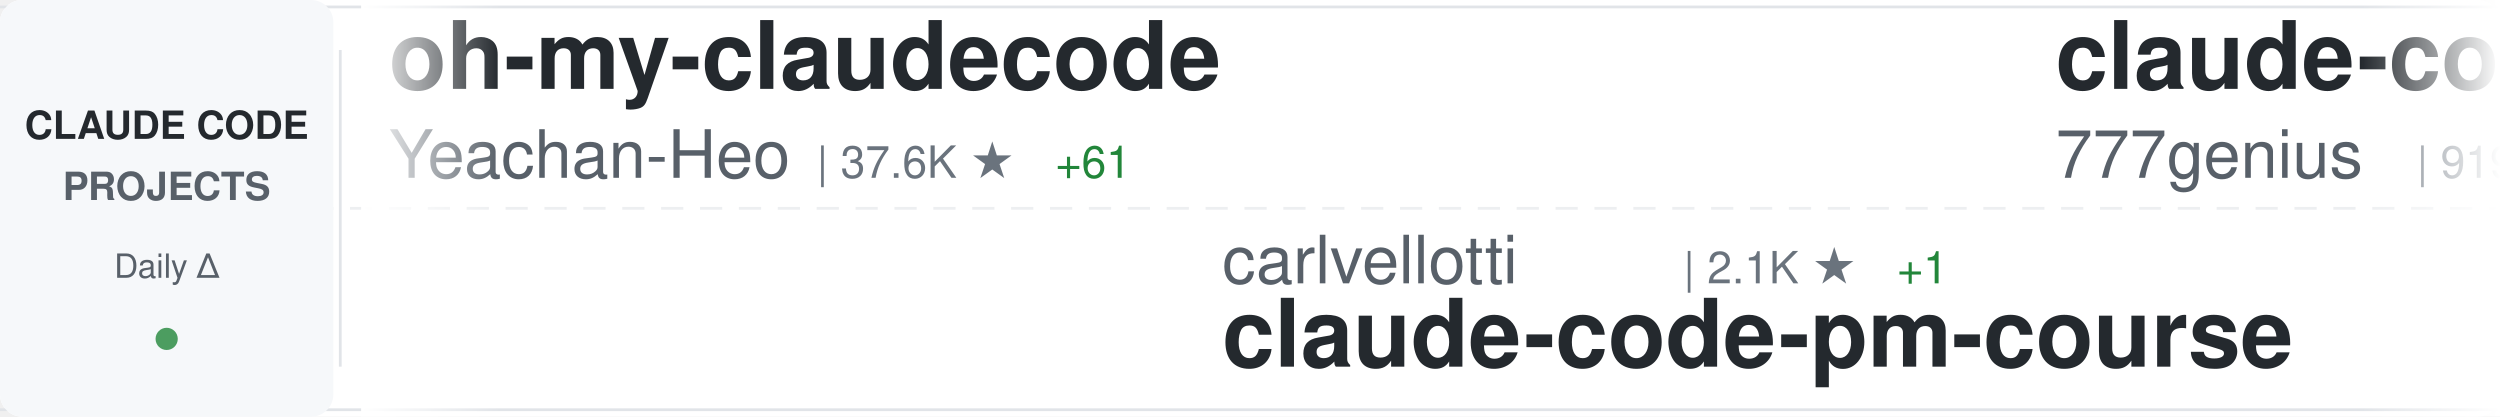
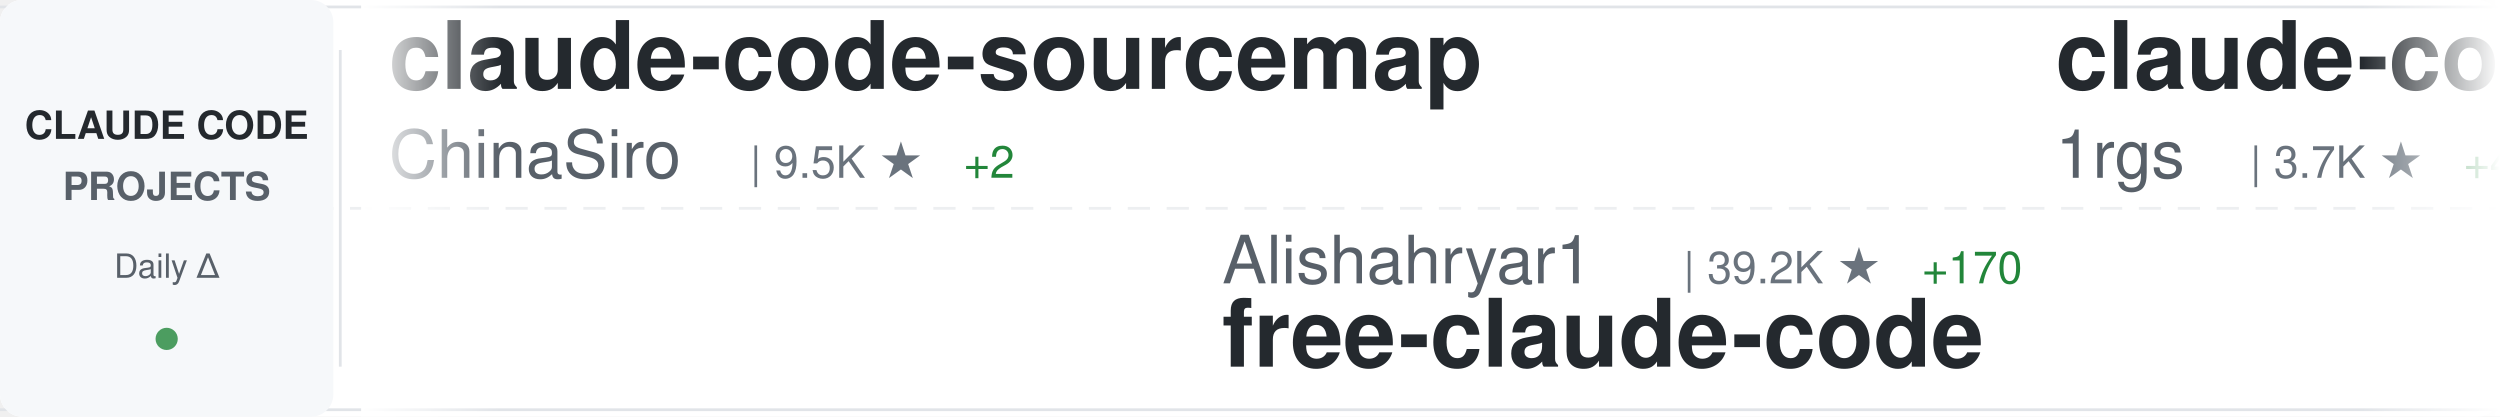
<svg xmlns="http://www.w3.org/2000/svg" width="900" height="150">
  <defs>
    <linearGradient id="awesomeLeftFade" x1="0%" y1="0%" x2="100%" y2="0%">
      <stop offset="0%" style="stop-color:#ffffff;stop-opacity:1" />
      <stop offset="100%" style="stop-color:#ffffff;stop-opacity:0" />
    </linearGradient>
    <linearGradient id="awesomeRightFade" x1="0%" y1="0%" x2="100%" y2="0%">
      <stop offset="0%" style="stop-color:#ffffff;stop-opacity:0" />
      <stop offset="100%" style="stop-color:#ffffff;stop-opacity:1" />
    </linearGradient>
  </defs>
  <rect width="900" height="150" fill="#ffffff" rx="8" />
  <rect x="0" y="2" width="900" height="1" fill="#e1e4e8" />
  <rect x="0" y="147" width="900" height="1" fill="#e1e4e8" />
  <line x1="0" y1="75" x2="900" y2="75" stroke="#e1e4e8" stroke-width="1" stroke-dasharray="8 6" opacity="0.6" />
  <rect x="0" y="0" width="120" height="150" fill="#f6f8fa" rx="8" />
  <text x="60" y="50" font-family="-apple-system, BlinkMacSystemFont, 'Segoe UI', Helvetica, Arial, sans-serif" font-size="14" font-weight="600" fill="#24292e" text-anchor="middle">CLAUDE CODE</text>
  <text x="60" y="72" font-family="-apple-system, BlinkMacSystemFont, 'Segoe UI', Helvetica, Arial, sans-serif" font-size="14" font-weight="600" fill="#586069" text-anchor="middle">PROJECTS</text>
  <text x="60" y="100" font-family="-apple-system, BlinkMacSystemFont, 'Segoe UI', Helvetica, Arial, sans-serif" font-size="12" font-weight="500" fill="#586069" text-anchor="middle">Daily Δ</text>
  <circle cx="60" cy="122" r="4" fill="#22863a" opacity="0.8" />
  <rect x="122" y="18" width="1" height="114" fill="#e1e4e8" />
  <clipPath id="awesomeTickerClip">
    <rect x="130" y="0" width="770" height="150" />
  </clipPath>
  <g clip-path="url(#awesomeTickerClip)">
    <g id="awesomeTickerItems">
      <animateTransform attributeName="transform" attributeType="XML" type="translate" from="0 0" to="-3000 0" dur="54s" repeatCount="indefinite" />
      <g transform="translate(0, 0)">
-         <text x="140" y="32" font-family="-apple-system, BlinkMacSystemFont, 'Segoe UI', Helvetica, Arial, sans-serif" font-size="34" font-weight="600" fill="#24292e">oh-my-claudecode</text>
-         <text x="140" y="64" font-family="-apple-system, BlinkMacSystemFont, 'Segoe UI', Helvetica, Arial, sans-serif" font-size="24" font-weight="400" fill="#586069">Yeachan-Heo</text>
-         <text x="294" y="64" font-family="-apple-system, BlinkMacSystemFont, 'Segoe UI', Helvetica, Arial, sans-serif" font-size="16" font-weight="500" fill="#6a737d">| 37.6K ★</text>
-         <text x="380" y="64" font-family="-apple-system, BlinkMacSystemFont, 'Segoe UI', Helvetica, Arial, sans-serif" font-size="16" font-weight="500" fill="#22863a"> +61</text>
+         <text x="140" y="32" font-family="-apple-system, BlinkMacSystemFont, 'Segoe UI', Helvetica, Arial, sans-serif" font-size="34" font-weight="600" fill="#24292e">claude-code-sourcemap</text>
+         <text x="140" y="64" font-family="-apple-system, BlinkMacSystemFont, 'Segoe UI', Helvetica, Arial, sans-serif" font-size="24" font-weight="400" fill="#586069">ChinaSiro</text>
+         <text x="270" y="64" font-family="-apple-system, BlinkMacSystemFont, 'Segoe UI', Helvetica, Arial, sans-serif" font-size="16" font-weight="500" fill="#6a737d">| 9.5K ★</text>
+         <text x="347" y="64" font-family="-apple-system, BlinkMacSystemFont, 'Segoe UI', Helvetica, Arial, sans-serif" font-size="16" font-weight="500" fill="#22863a"> +2</text>
      </g>
      <g transform="translate(300, 0)">
-         <text x="140" y="102" font-family="-apple-system, BlinkMacSystemFont, 'Segoe UI', Helvetica, Arial, sans-serif" font-size="24" font-weight="400" fill="#586069">carlvellotti</text>
-         <text x="306" y="102" font-family="-apple-system, BlinkMacSystemFont, 'Segoe UI', Helvetica, Arial, sans-serif" font-size="16" font-weight="500" fill="#6a737d">| 2.1K ★</text>
-         <text x="383" y="102" font-family="-apple-system, BlinkMacSystemFont, 'Segoe UI', Helvetica, Arial, sans-serif" font-size="16" font-weight="500" fill="#22863a"> +1</text>
-         <text x="140" y="132" font-family="-apple-system, BlinkMacSystemFont, 'Segoe UI', Helvetica, Arial, sans-serif" font-size="34" font-weight="600" fill="#24292e">claude-code-pm-course</text>
+         <text x="140" y="102" font-family="-apple-system, BlinkMacSystemFont, 'Segoe UI', Helvetica, Arial, sans-serif" font-size="24" font-weight="400" fill="#586069">Alishahryar1</text>
+         <text x="306" y="102" font-family="-apple-system, BlinkMacSystemFont, 'Segoe UI', Helvetica, Arial, sans-serif" font-size="16" font-weight="500" fill="#6a737d">| 39.2K ★</text>
+         <text x="392" y="102" font-family="-apple-system, BlinkMacSystemFont, 'Segoe UI', Helvetica, Arial, sans-serif" font-size="16" font-weight="500" fill="#22863a"> +170</text>
+         <text x="140" y="132" font-family="-apple-system, BlinkMacSystemFont, 'Segoe UI', Helvetica, Arial, sans-serif" font-size="34" font-weight="600" fill="#24292e">free-claude-code</text>
      </g>
      <g transform="translate(600, 0)">
-         <text x="140" y="32" font-family="-apple-system, BlinkMacSystemFont, 'Segoe UI', Helvetica, Arial, sans-serif" font-size="34" font-weight="600" fill="#24292e">claude-code-source-code</text>
-         <text x="140" y="64" font-family="-apple-system, BlinkMacSystemFont, 'Segoe UI', Helvetica, Arial, sans-serif" font-size="24" font-weight="400" fill="#586069">777genius</text>
-         <text x="270" y="64" font-family="-apple-system, BlinkMacSystemFont, 'Segoe UI', Helvetica, Arial, sans-serif" font-size="16" font-weight="500" fill="#6a737d">| 919 ★</text>
+         <text x="140" y="32" font-family="-apple-system, BlinkMacSystemFont, 'Segoe UI', Helvetica, Arial, sans-serif" font-size="34" font-weight="600" fill="#24292e">claude-code-proxy</text>
+         <text x="140" y="64" font-family="-apple-system, BlinkMacSystemFont, 'Segoe UI', Helvetica, Arial, sans-serif" font-size="24" font-weight="400" fill="#586069">1rgs</text>
+         <text x="210" y="64" font-family="-apple-system, BlinkMacSystemFont, 'Segoe UI', Helvetica, Arial, sans-serif" font-size="16" font-weight="500" fill="#6a737d">| 3.7K ★</text>
+         <text x="287" y="64" font-family="-apple-system, BlinkMacSystemFont, 'Segoe UI', Helvetica, Arial, sans-serif" font-size="16" font-weight="500" fill="#22863a"> +4</text>
      </g>
      <g transform="translate(900, 0)">
-         <text x="140" y="102" font-family="-apple-system, BlinkMacSystemFont, 'Segoe UI', Helvetica, Arial, sans-serif" font-size="24" font-weight="400" fill="#586069">wanshuiyin</text>
-         <text x="282" y="102" font-family="-apple-system, BlinkMacSystemFont, 'Segoe UI', Helvetica, Arial, sans-serif" font-size="16" font-weight="500" fill="#6a737d">| 13.2K ★</text>
-         <text x="368" y="102" font-family="-apple-system, BlinkMacSystemFont, 'Segoe UI', Helvetica, Arial, sans-serif" font-size="16" font-weight="500" fill="#22863a"> +50</text>
-         <text x="140" y="132" font-family="-apple-system, BlinkMacSystemFont, 'Segoe UI', Helvetica, Arial, sans-serif" font-size="34" font-weight="600" fill="#24292e">Auto-claude-code-researc...</text>
+         <text x="140" y="102" font-family="-apple-system, BlinkMacSystemFont, 'Segoe UI', Helvetica, Arial, sans-serif" font-size="24" font-weight="400" fill="#586069">anthropics</text>
+         <text x="282" y="102" font-family="-apple-system, BlinkMacSystemFont, 'Segoe UI', Helvetica, Arial, sans-serif" font-size="16" font-weight="500" fill="#6a737d">| 8.3K ★</text>
+         <text x="359" y="102" font-family="-apple-system, BlinkMacSystemFont, 'Segoe UI', Helvetica, Arial, sans-serif" font-size="16" font-weight="500" fill="#22863a"> +12</text>
+         <text x="140" y="132" font-family="-apple-system, BlinkMacSystemFont, 'Segoe UI', Helvetica, Arial, sans-serif" font-size="34" font-weight="600" fill="#24292e">claude-code-action</text>
      </g>
      <g transform="translate(1200, 0)">
-         <text x="140" y="32" font-family="-apple-system, BlinkMacSystemFont, 'Segoe UI', Helvetica, Arial, sans-serif" font-size="34" font-weight="600" fill="#24292e">claude-code-plugins-plus...</text>
-         <text x="140" y="64" font-family="-apple-system, BlinkMacSystemFont, 'Segoe UI', Helvetica, Arial, sans-serif" font-size="24" font-weight="400" fill="#586069">jeremylongshore</text>
-         <text x="342" y="64" font-family="-apple-system, BlinkMacSystemFont, 'Segoe UI', Helvetica, Arial, sans-serif" font-size="16" font-weight="500" fill="#6a737d">| 2.5K ★</text>
-         <text x="419" y="64" font-family="-apple-system, BlinkMacSystemFont, 'Segoe UI', Helvetica, Arial, sans-serif" font-size="16" font-weight="500" fill="#22863a"> +2</text>
+         <text x="140" y="32" font-family="-apple-system, BlinkMacSystemFont, 'Segoe UI', Helvetica, Arial, sans-serif" font-size="34" font-weight="600" fill="#24292e">claude-code-settings</text>
+         <text x="140" y="64" font-family="-apple-system, BlinkMacSystemFont, 'Segoe UI', Helvetica, Arial, sans-serif" font-size="24" font-weight="400" fill="#586069">feiskyer</text>
+         <text x="258" y="64" font-family="-apple-system, BlinkMacSystemFont, 'Segoe UI', Helvetica, Arial, sans-serif" font-size="16" font-weight="500" fill="#6a737d">| 1.6K ★</text>
+         <text x="335" y="64" font-family="-apple-system, BlinkMacSystemFont, 'Segoe UI', Helvetica, Arial, sans-serif" font-size="16" font-weight="500" fill="#22863a"> +5</text>
      </g>
      <g transform="translate(1500, 0)">
-         <text x="140" y="102" font-family="-apple-system, BlinkMacSystemFont, 'Segoe UI', Helvetica, Arial, sans-serif" font-size="24" font-weight="400" fill="#586069">https-deeplearning-ai</text>
-         <text x="414" y="102" font-family="-apple-system, BlinkMacSystemFont, 'Segoe UI', Helvetica, Arial, sans-serif" font-size="16" font-weight="500" fill="#6a737d">| 534 ★</text>
-         <text x="482" y="102" font-family="-apple-system, BlinkMacSystemFont, 'Segoe UI', Helvetica, Arial, sans-serif" font-size="16" font-weight="500" fill="#22863a"> +1</text>
-         <text x="140" y="132" font-family="-apple-system, BlinkMacSystemFont, 'Segoe UI', Helvetica, Arial, sans-serif" font-size="34" font-weight="600" fill="#24292e">sc-claude-code-files</text>
+         <text x="140" y="102" font-family="-apple-system, BlinkMacSystemFont, 'Segoe UI', Helvetica, Arial, sans-serif" font-size="24" font-weight="400" fill="#586069">VILA-Lab</text>
+         <text x="258" y="102" font-family="-apple-system, BlinkMacSystemFont, 'Segoe UI', Helvetica, Arial, sans-serif" font-size="16" font-weight="500" fill="#6a737d">| 1.8K ★</text>
+         <text x="335" y="102" font-family="-apple-system, BlinkMacSystemFont, 'Segoe UI', Helvetica, Arial, sans-serif" font-size="16" font-weight="500" fill="#22863a"> +6</text>
+         <text x="140" y="132" font-family="-apple-system, BlinkMacSystemFont, 'Segoe UI', Helvetica, Arial, sans-serif" font-size="34" font-weight="600" fill="#24292e">Dive-into-Claude-Code</text>
      </g>
      <g transform="translate(1800, 0)">
-         <text x="140" y="32" font-family="-apple-system, BlinkMacSystemFont, 'Segoe UI', Helvetica, Arial, sans-serif" font-size="34" font-weight="600" fill="#24292e">edmunds-claude-code</text>
-         <text x="140" y="64" font-family="-apple-system, BlinkMacSystemFont, 'Segoe UI', Helvetica, Arial, sans-serif" font-size="24" font-weight="400" fill="#586069">edmund-io</text>
-         <text x="270" y="64" font-family="-apple-system, BlinkMacSystemFont, 'Segoe UI', Helvetica, Arial, sans-serif" font-size="16" font-weight="500" fill="#6a737d">| 1.5K ★</text>
-         <text x="347" y="64" font-family="-apple-system, BlinkMacSystemFont, 'Segoe UI', Helvetica, Arial, sans-serif" font-size="16" font-weight="500" fill="#22863a"> +1</text>
+         <text x="140" y="32" font-family="-apple-system, BlinkMacSystemFont, 'Segoe UI', Helvetica, Arial, sans-serif" font-size="34" font-weight="600" fill="#24292e">Claude-code</text>
+         <text x="140" y="64" font-family="-apple-system, BlinkMacSystemFont, 'Segoe UI', Helvetica, Arial, sans-serif" font-size="24" font-weight="400" fill="#586069">zstmfhy</text>
+         <text x="246" y="64" font-family="-apple-system, BlinkMacSystemFont, 'Segoe UI', Helvetica, Arial, sans-serif" font-size="16" font-weight="500" fill="#6a737d">| 190 ★</text>
      </g>
      <g transform="translate(2100, 0)">
-         <text x="140" y="102" font-family="-apple-system, BlinkMacSystemFont, 'Segoe UI', Helvetica, Arial, sans-serif" font-size="24" font-weight="400" fill="#586069">andrew-kramer-inno</text>
-         <text x="378" y="102" font-family="-apple-system, BlinkMacSystemFont, 'Segoe UI', Helvetica, Arial, sans-serif" font-size="16" font-weight="500" fill="#6a737d">| 594 ★</text>
-         <text x="140" y="132" font-family="-apple-system, BlinkMacSystemFont, 'Segoe UI', Helvetica, Arial, sans-serif" font-size="34" font-weight="600" fill="#24292e">claude-code-source-build</text>
+         <text x="140" y="102" font-family="-apple-system, BlinkMacSystemFont, 'Segoe UI', Helvetica, Arial, sans-serif" font-size="24" font-weight="400" fill="#586069">Maciek-roboblog</text>
+         <text x="342" y="102" font-family="-apple-system, BlinkMacSystemFont, 'Segoe UI', Helvetica, Arial, sans-serif" font-size="16" font-weight="500" fill="#6a737d">| 8.4K ★</text>
+         <text x="419" y="102" font-family="-apple-system, BlinkMacSystemFont, 'Segoe UI', Helvetica, Arial, sans-serif" font-size="16" font-weight="500" fill="#22863a"> +20</text>
+         <text x="140" y="132" font-family="-apple-system, BlinkMacSystemFont, 'Segoe UI', Helvetica, Arial, sans-serif" font-size="34" font-weight="600" fill="#24292e">Claude-Code-Usage-Monito...</text>
      </g>
      <g transform="translate(2400, 0)">
-         <text x="140" y="32" font-family="-apple-system, BlinkMacSystemFont, 'Segoe UI', Helvetica, Arial, sans-serif" font-size="34" font-weight="600" fill="#24292e">claude-code-video-toolki...</text>
-         <text x="140" y="64" font-family="-apple-system, BlinkMacSystemFont, 'Segoe UI', Helvetica, Arial, sans-serif" font-size="24" font-weight="400" fill="#586069">digitalsamba</text>
-         <text x="306" y="64" font-family="-apple-system, BlinkMacSystemFont, 'Segoe UI', Helvetica, Arial, sans-serif" font-size="16" font-weight="500" fill="#6a737d">| 1.7K ★</text>
-         <text x="383" y="64" font-family="-apple-system, BlinkMacSystemFont, 'Segoe UI', Helvetica, Arial, sans-serif" font-size="16" font-weight="500" fill="#22863a"> +11</text>
+         <text x="140" y="32" font-family="-apple-system, BlinkMacSystemFont, 'Segoe UI', Helvetica, Arial, sans-serif" font-size="34" font-weight="600" fill="#24292e">claude-code-infrastructu...</text>
+         <text x="140" y="64" font-family="-apple-system, BlinkMacSystemFont, 'Segoe UI', Helvetica, Arial, sans-serif" font-size="24" font-weight="400" fill="#586069">diet103</text>
+         <text x="246" y="64" font-family="-apple-system, BlinkMacSystemFont, 'Segoe UI', Helvetica, Arial, sans-serif" font-size="16" font-weight="500" fill="#6a737d">| 9.7K ★</text>
+         <text x="323" y="64" font-family="-apple-system, BlinkMacSystemFont, 'Segoe UI', Helvetica, Arial, sans-serif" font-size="16" font-weight="500" fill="#22863a"> +1</text>
      </g>
      <g transform="translate(2700, 0)">
-         <text x="140" y="102" font-family="-apple-system, BlinkMacSystemFont, 'Segoe UI', Helvetica, Arial, sans-serif" font-size="24" font-weight="400" fill="#586069">chauncygu</text>
-         <text x="270" y="102" font-family="-apple-system, BlinkMacSystemFont, 'Segoe UI', Helvetica, Arial, sans-serif" font-size="16" font-weight="500" fill="#6a737d">| 2.7K ★</text>
-         <text x="347" y="102" font-family="-apple-system, BlinkMacSystemFont, 'Segoe UI', Helvetica, Arial, sans-serif" font-size="16" font-weight="500" fill="#22863a"> +1</text>
-         <text x="140" y="132" font-family="-apple-system, BlinkMacSystemFont, 'Segoe UI', Helvetica, Arial, sans-serif" font-size="34" font-weight="600" fill="#24292e">collection-claude-code-s...</text>
+         <text x="140" y="102" font-family="-apple-system, BlinkMacSystemFont, 'Segoe UI', Helvetica, Arial, sans-serif" font-size="24" font-weight="400" fill="#586069">router-for-me</text>
+         <text x="318" y="102" font-family="-apple-system, BlinkMacSystemFont, 'Segoe UI', Helvetica, Arial, sans-serif" font-size="16" font-weight="500" fill="#6a737d">| 39.5K ★</text>
+         <text x="404" y="102" font-family="-apple-system, BlinkMacSystemFont, 'Segoe UI', Helvetica, Arial, sans-serif" font-size="16" font-weight="500" fill="#22863a"> +83</text>
+         <text x="140" y="132" font-family="-apple-system, BlinkMacSystemFont, 'Segoe UI', Helvetica, Arial, sans-serif" font-size="34" font-weight="600" fill="#24292e">CLIProxyAPI</text>
      </g>
      <g transform="translate(3000, 0)">
-         <text x="140" y="32" font-family="-apple-system, BlinkMacSystemFont, 'Segoe UI', Helvetica, Arial, sans-serif" font-size="34" font-weight="600" fill="#24292e">oh-my-claudecode</text>
-         <text x="140" y="64" font-family="-apple-system, BlinkMacSystemFont, 'Segoe UI', Helvetica, Arial, sans-serif" font-size="24" font-weight="400" fill="#586069">Yeachan-Heo</text>
-         <text x="294" y="64" font-family="-apple-system, BlinkMacSystemFont, 'Segoe UI', Helvetica, Arial, sans-serif" font-size="16" font-weight="500" fill="#6a737d">| 37.6K ★</text>
-         <text x="380" y="64" font-family="-apple-system, BlinkMacSystemFont, 'Segoe UI', Helvetica, Arial, sans-serif" font-size="16" font-weight="500" fill="#22863a"> +61</text>
+         <text x="140" y="32" font-family="-apple-system, BlinkMacSystemFont, 'Segoe UI', Helvetica, Arial, sans-serif" font-size="34" font-weight="600" fill="#24292e">claude-code-sourcemap</text>
+         <text x="140" y="64" font-family="-apple-system, BlinkMacSystemFont, 'Segoe UI', Helvetica, Arial, sans-serif" font-size="24" font-weight="400" fill="#586069">ChinaSiro</text>
+         <text x="270" y="64" font-family="-apple-system, BlinkMacSystemFont, 'Segoe UI', Helvetica, Arial, sans-serif" font-size="16" font-weight="500" fill="#6a737d">| 9.5K ★</text>
+         <text x="347" y="64" font-family="-apple-system, BlinkMacSystemFont, 'Segoe UI', Helvetica, Arial, sans-serif" font-size="16" font-weight="500" fill="#22863a"> +2</text>
      </g>
      <g transform="translate(3300, 0)">
-         <text x="140" y="102" font-family="-apple-system, BlinkMacSystemFont, 'Segoe UI', Helvetica, Arial, sans-serif" font-size="24" font-weight="400" fill="#586069">carlvellotti</text>
-         <text x="306" y="102" font-family="-apple-system, BlinkMacSystemFont, 'Segoe UI', Helvetica, Arial, sans-serif" font-size="16" font-weight="500" fill="#6a737d">| 2.1K ★</text>
-         <text x="383" y="102" font-family="-apple-system, BlinkMacSystemFont, 'Segoe UI', Helvetica, Arial, sans-serif" font-size="16" font-weight="500" fill="#22863a"> +1</text>
-         <text x="140" y="132" font-family="-apple-system, BlinkMacSystemFont, 'Segoe UI', Helvetica, Arial, sans-serif" font-size="34" font-weight="600" fill="#24292e">claude-code-pm-course</text>
+         <text x="140" y="102" font-family="-apple-system, BlinkMacSystemFont, 'Segoe UI', Helvetica, Arial, sans-serif" font-size="24" font-weight="400" fill="#586069">Alishahryar1</text>
+         <text x="306" y="102" font-family="-apple-system, BlinkMacSystemFont, 'Segoe UI', Helvetica, Arial, sans-serif" font-size="16" font-weight="500" fill="#6a737d">| 39.2K ★</text>
+         <text x="392" y="102" font-family="-apple-system, BlinkMacSystemFont, 'Segoe UI', Helvetica, Arial, sans-serif" font-size="16" font-weight="500" fill="#22863a"> +170</text>
+         <text x="140" y="132" font-family="-apple-system, BlinkMacSystemFont, 'Segoe UI', Helvetica, Arial, sans-serif" font-size="34" font-weight="600" fill="#24292e">free-claude-code</text>
      </g>
      <g transform="translate(3600, 0)">
-         <text x="140" y="32" font-family="-apple-system, BlinkMacSystemFont, 'Segoe UI', Helvetica, Arial, sans-serif" font-size="34" font-weight="600" fill="#24292e">claude-code-source-code</text>
-         <text x="140" y="64" font-family="-apple-system, BlinkMacSystemFont, 'Segoe UI', Helvetica, Arial, sans-serif" font-size="24" font-weight="400" fill="#586069">777genius</text>
-         <text x="270" y="64" font-family="-apple-system, BlinkMacSystemFont, 'Segoe UI', Helvetica, Arial, sans-serif" font-size="16" font-weight="500" fill="#6a737d">| 919 ★</text>
+         <text x="140" y="32" font-family="-apple-system, BlinkMacSystemFont, 'Segoe UI', Helvetica, Arial, sans-serif" font-size="34" font-weight="600" fill="#24292e">claude-code-proxy</text>
+         <text x="140" y="64" font-family="-apple-system, BlinkMacSystemFont, 'Segoe UI', Helvetica, Arial, sans-serif" font-size="24" font-weight="400" fill="#586069">1rgs</text>
+         <text x="210" y="64" font-family="-apple-system, BlinkMacSystemFont, 'Segoe UI', Helvetica, Arial, sans-serif" font-size="16" font-weight="500" fill="#6a737d">| 3.7K ★</text>
+         <text x="287" y="64" font-family="-apple-system, BlinkMacSystemFont, 'Segoe UI', Helvetica, Arial, sans-serif" font-size="16" font-weight="500" fill="#22863a"> +4</text>
      </g>
      <g transform="translate(3900, 0)">
-         <text x="140" y="102" font-family="-apple-system, BlinkMacSystemFont, 'Segoe UI', Helvetica, Arial, sans-serif" font-size="24" font-weight="400" fill="#586069">wanshuiyin</text>
-         <text x="282" y="102" font-family="-apple-system, BlinkMacSystemFont, 'Segoe UI', Helvetica, Arial, sans-serif" font-size="16" font-weight="500" fill="#6a737d">| 13.2K ★</text>
-         <text x="368" y="102" font-family="-apple-system, BlinkMacSystemFont, 'Segoe UI', Helvetica, Arial, sans-serif" font-size="16" font-weight="500" fill="#22863a"> +50</text>
-         <text x="140" y="132" font-family="-apple-system, BlinkMacSystemFont, 'Segoe UI', Helvetica, Arial, sans-serif" font-size="34" font-weight="600" fill="#24292e">Auto-claude-code-researc...</text>
+         <text x="140" y="102" font-family="-apple-system, BlinkMacSystemFont, 'Segoe UI', Helvetica, Arial, sans-serif" font-size="24" font-weight="400" fill="#586069">anthropics</text>
+         <text x="282" y="102" font-family="-apple-system, BlinkMacSystemFont, 'Segoe UI', Helvetica, Arial, sans-serif" font-size="16" font-weight="500" fill="#6a737d">| 8.3K ★</text>
+         <text x="359" y="102" font-family="-apple-system, BlinkMacSystemFont, 'Segoe UI', Helvetica, Arial, sans-serif" font-size="16" font-weight="500" fill="#22863a"> +12</text>
+         <text x="140" y="132" font-family="-apple-system, BlinkMacSystemFont, 'Segoe UI', Helvetica, Arial, sans-serif" font-size="34" font-weight="600" fill="#24292e">claude-code-action</text>
      </g>
    </g>
  </g>
  <rect x="130" y="0" width="50" height="150" fill="url(#awesomeLeftFade)" />
  <rect x="850" y="0" width="50" height="150" fill="url(#awesomeRightFade)" />
</svg>
